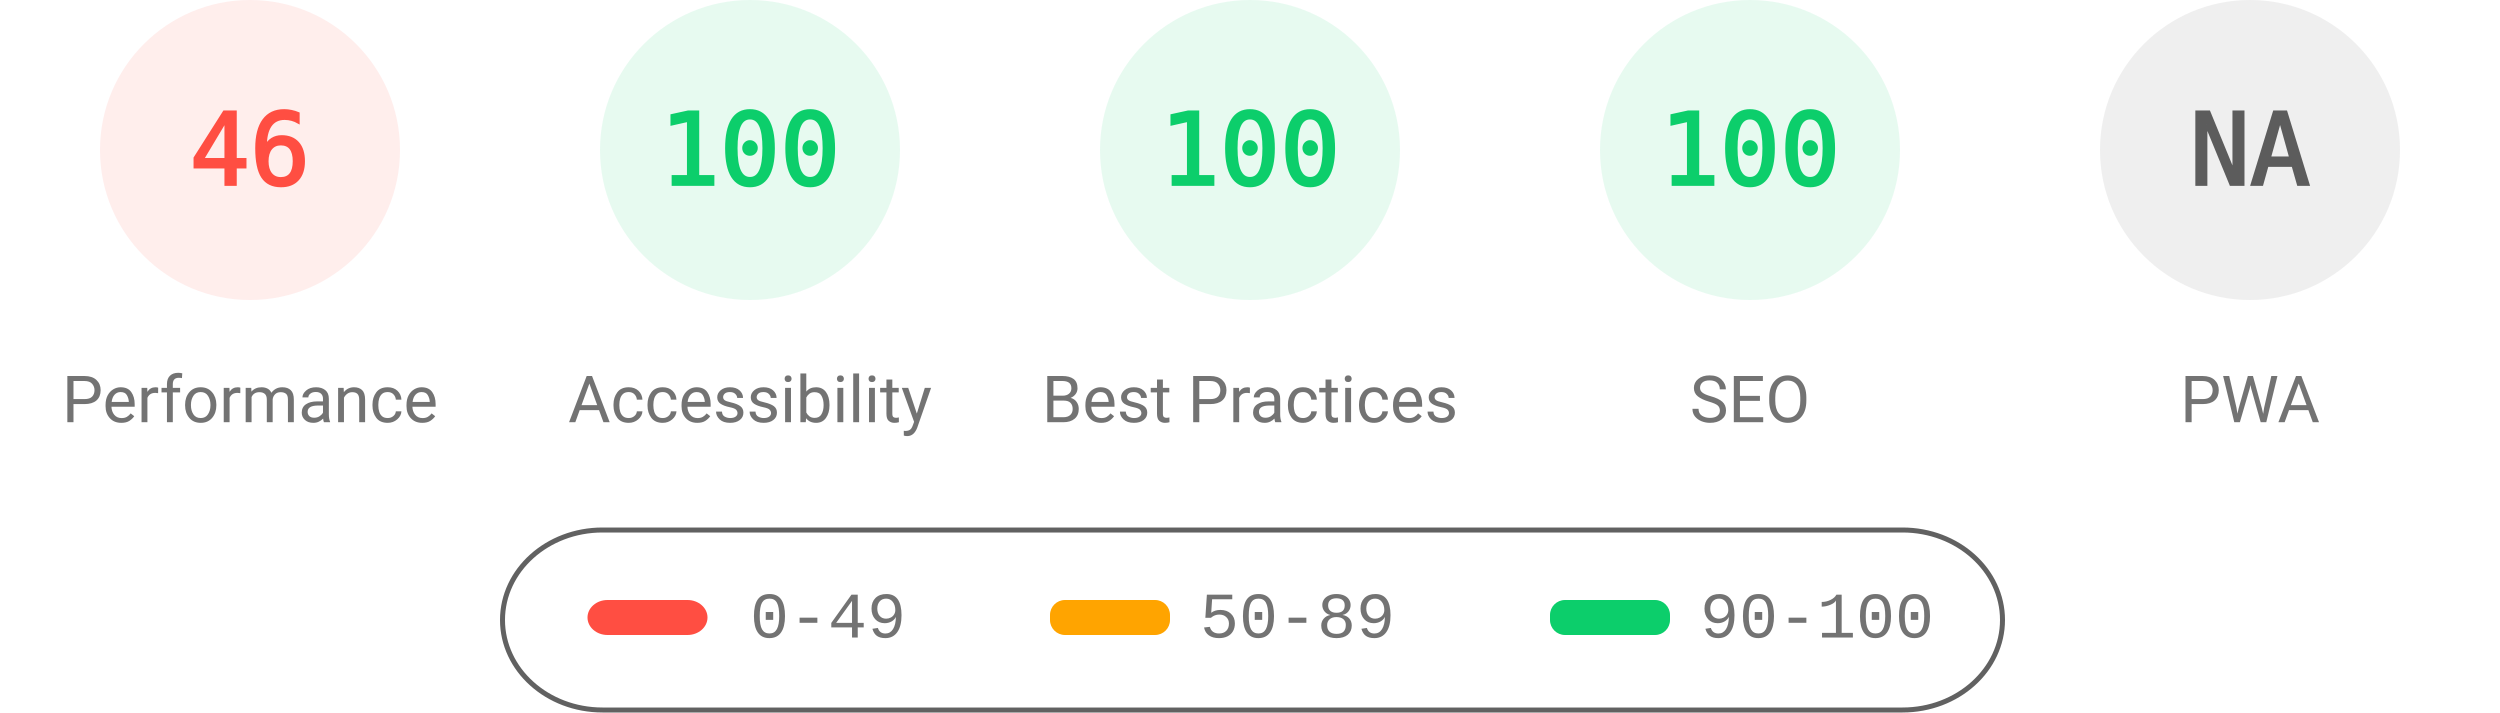
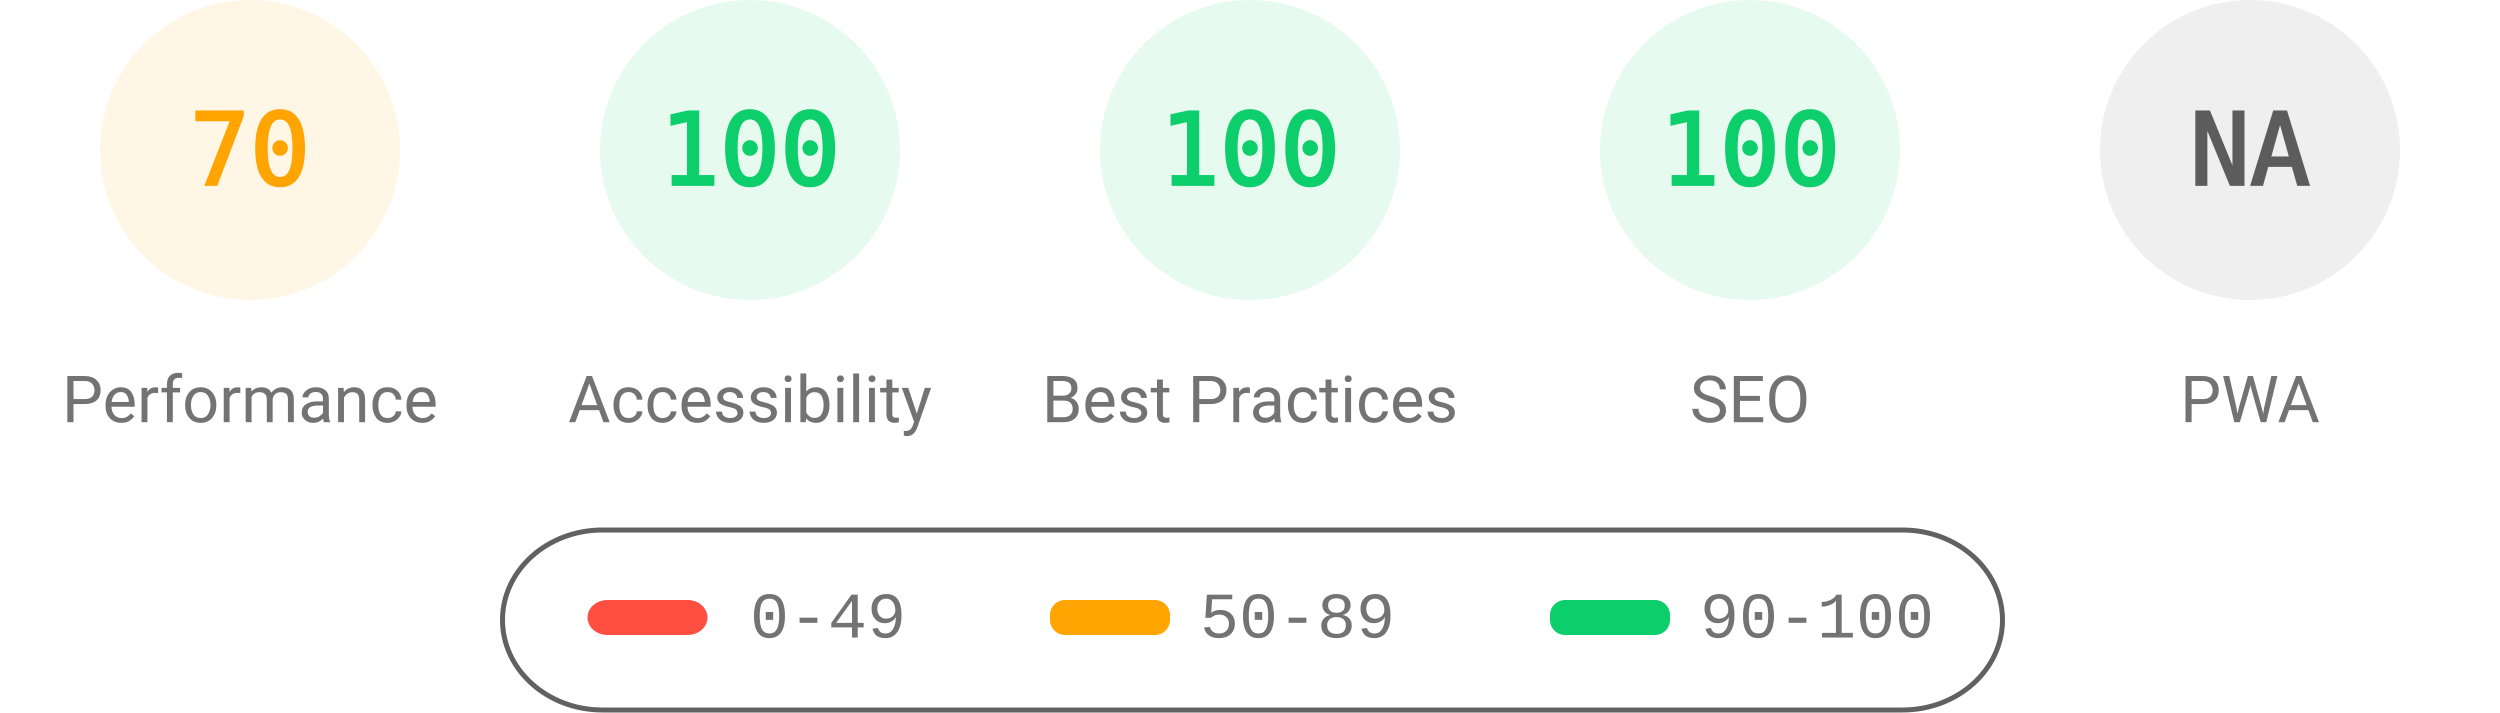
<svg xmlns="http://www.w3.org/2000/svg" fill="none" width="1000" height="285">
  <style>.gauge-base{opacity:.1}.gauge-arc{fill:none;animation-delay:250ms;stroke-linecap:round;transform:rotate(-90deg);transform-origin:100px 60px;animation:load-gauge 1s ease forwards}.guage-text{font-size:40px;font-family:monospace;text-align:center}.guage-red{color:#ff4e42;fill:#ff4e42;stroke:#ff4e42}.guage-orange{color:#ffa400;fill:#ffa400;stroke:#ffa400}.guage-green{color:#0cce6b;fill:#0cce6b;stroke:#0cce6b}.guage-undefined{color:#5c5c5c;fill:#5c5c5c;stroke:#5c5c5c}.guage-title{color:#737373;fill:#737373;stroke:none;font-size:26px;line-height:26px;font-family:Roboto,Halvetica,Arial,sans-serif}@keyframes load-gauge{from{stroke-dasharray:0 352.858}}</style>
-   <svg class="guage-div guage-perf guage-red" viewBox="0 0 200 200" width="200" height="200">
+   <svg class="guage-div guage-perf guage-orange" viewBox="0 0 200 200" width="200" height="200">
    <circle class="gauge-base" r="56" cx="100" cy="60" stroke-width="8" />
-     <circle class="gauge-arc guage-arc-1" r="56" cx="100" cy="60" stroke-width="8" style="stroke-dasharray:161.855,351.858" />
-     <text class="guage-text" x="100" y="60" alignment-baseline="central" dominant-baseline="central" text-anchor="middle">46</text>
+     <circle class="gauge-arc guage-arc-1" r="56" cx="100" cy="60" stroke-width="8" style="stroke-dasharray:246.301,351.858" />
+     <text class="guage-text" x="100" y="60" alignment-baseline="central" dominant-baseline="central" text-anchor="middle">70</text>
    <text class="guage-title" x="100" y="160" alignment-baseline="central" dominant-baseline="central" text-anchor="middle">Performance</text>
  </svg>
  <svg class="guage-div guage-acc guage-green" viewBox="0 0 200 200" width="200" height="200" x="200">
    <circle class="gauge-base" r="56" cx="100" cy="60" stroke-width="8" />
    <circle class="gauge-arc guage-arc-2" r="56" cx="100" cy="60" stroke-width="8" style="stroke-dasharray:351.858,351.858" />
    <text class="guage-text" x="100" y="60" alignment-baseline="central" dominant-baseline="central" text-anchor="middle">100</text>
    <text class="guage-title" x="100" y="160" alignment-baseline="central" dominant-baseline="central" text-anchor="middle">Accessibility</text>
  </svg>
  <svg class="guage-div guage-best guage-green" viewBox="0 0 200 200" width="200" height="200" x="400">
    <circle class="gauge-base" r="56" cx="100" cy="60" stroke-width="8" />
    <circle class="gauge-arc guage-arc-3" r="56" cx="100" cy="60" stroke-width="8" style="stroke-dasharray:351.858,351.858" />
    <text class="guage-text" x="100" y="60" alignment-baseline="central" dominant-baseline="central" text-anchor="middle">100</text>
    <text class="guage-title" x="100" y="160" alignment-baseline="central" dominant-baseline="central" text-anchor="middle">Best Practices</text>
  </svg>
  <svg class="guage-div guage-seo guage-green" viewBox="0 0 200 200" width="200" height="200" x="600">
    <circle class="gauge-base" r="56" cx="100" cy="60" stroke-width="8" />
    <circle class="gauge-arc guage-arc-4" r="56" cx="100" cy="60" stroke-width="8" style="stroke-dasharray:351.858,351.858" />
    <text class="guage-text" x="100" y="60" alignment-baseline="central" dominant-baseline="central" text-anchor="middle">100</text>
    <text class="guage-title" x="100" y="160" alignment-baseline="central" dominant-baseline="central" text-anchor="middle">SEO</text>
  </svg>
  <svg class="guage-div guage-pwa guage-undefined" viewBox="0 0 200 200" width="200" height="200" x="800">
    <circle class="gauge-base" r="56" cx="100" cy="60" stroke-width="8" />
    <circle class="gauge-arc guage-arc-4" r="56" cx="100" cy="60" stroke-width="8" style="stroke-dasharray:351.858,351.858" />
    <text class="guage-text" x="100" y="60" alignment-baseline="central" dominant-baseline="central" text-anchor="middle">NA</text>
    <text class="guage-title" x="100" y="160" alignment-baseline="central" dominant-baseline="central" text-anchor="middle">PWA</text>
  </svg>
  <svg width="604" height="76" x="200" y="210">
    <path fill="none" id="canvas_background" d="M-1-1h604v80H-1z" />
    <rect fill-opacity="0" stroke="#616161" stroke-width="2" rx="40" id="svg_2" height="72" width="600" y="2" x="1" fill="#000" />
    <rect stroke="#000" rx="8" id="svg_3" height="14" width="48" y="30" x="35" stroke-opacity="null" stroke-width="0" fill="#ff4e42" />
    <rect stroke="#000" rx="6" id="svg_4" height="14" width="48" y="30" x="220" stroke-opacity="null" stroke-width="0" fill="#ffa400" />
    <rect stroke="#000" rx="6" id="svg_5" height="14" width="48" y="30" x="420" stroke-opacity="null" stroke-width="0" fill="#0cce6b" />
    <text xml:space="preserve" text-anchor="start" font-family="'Courier New', Courier, monospace" font-size="26" id="svg_6" y="45" x="100" stroke-opacity="null" stroke-width="0" stroke="#000" fill="#737373">0-49</text>
    <text xml:space="preserve" text-anchor="start" font-family="'Courier New', Courier, monospace" font-size="26" id="svg_7" y="45" x="280" stroke-opacity="null" stroke-width="0" stroke="#000" fill="#737373">50-89</text>
    <text xml:space="preserve" text-anchor="start" font-family="'Courier New', Courier, monospace" font-size="26" id="svg_8" y="45" x="480" stroke-opacity="null" stroke-width="0" stroke="#000" fill="#737373">90-100</text>
  </svg>
</svg>
